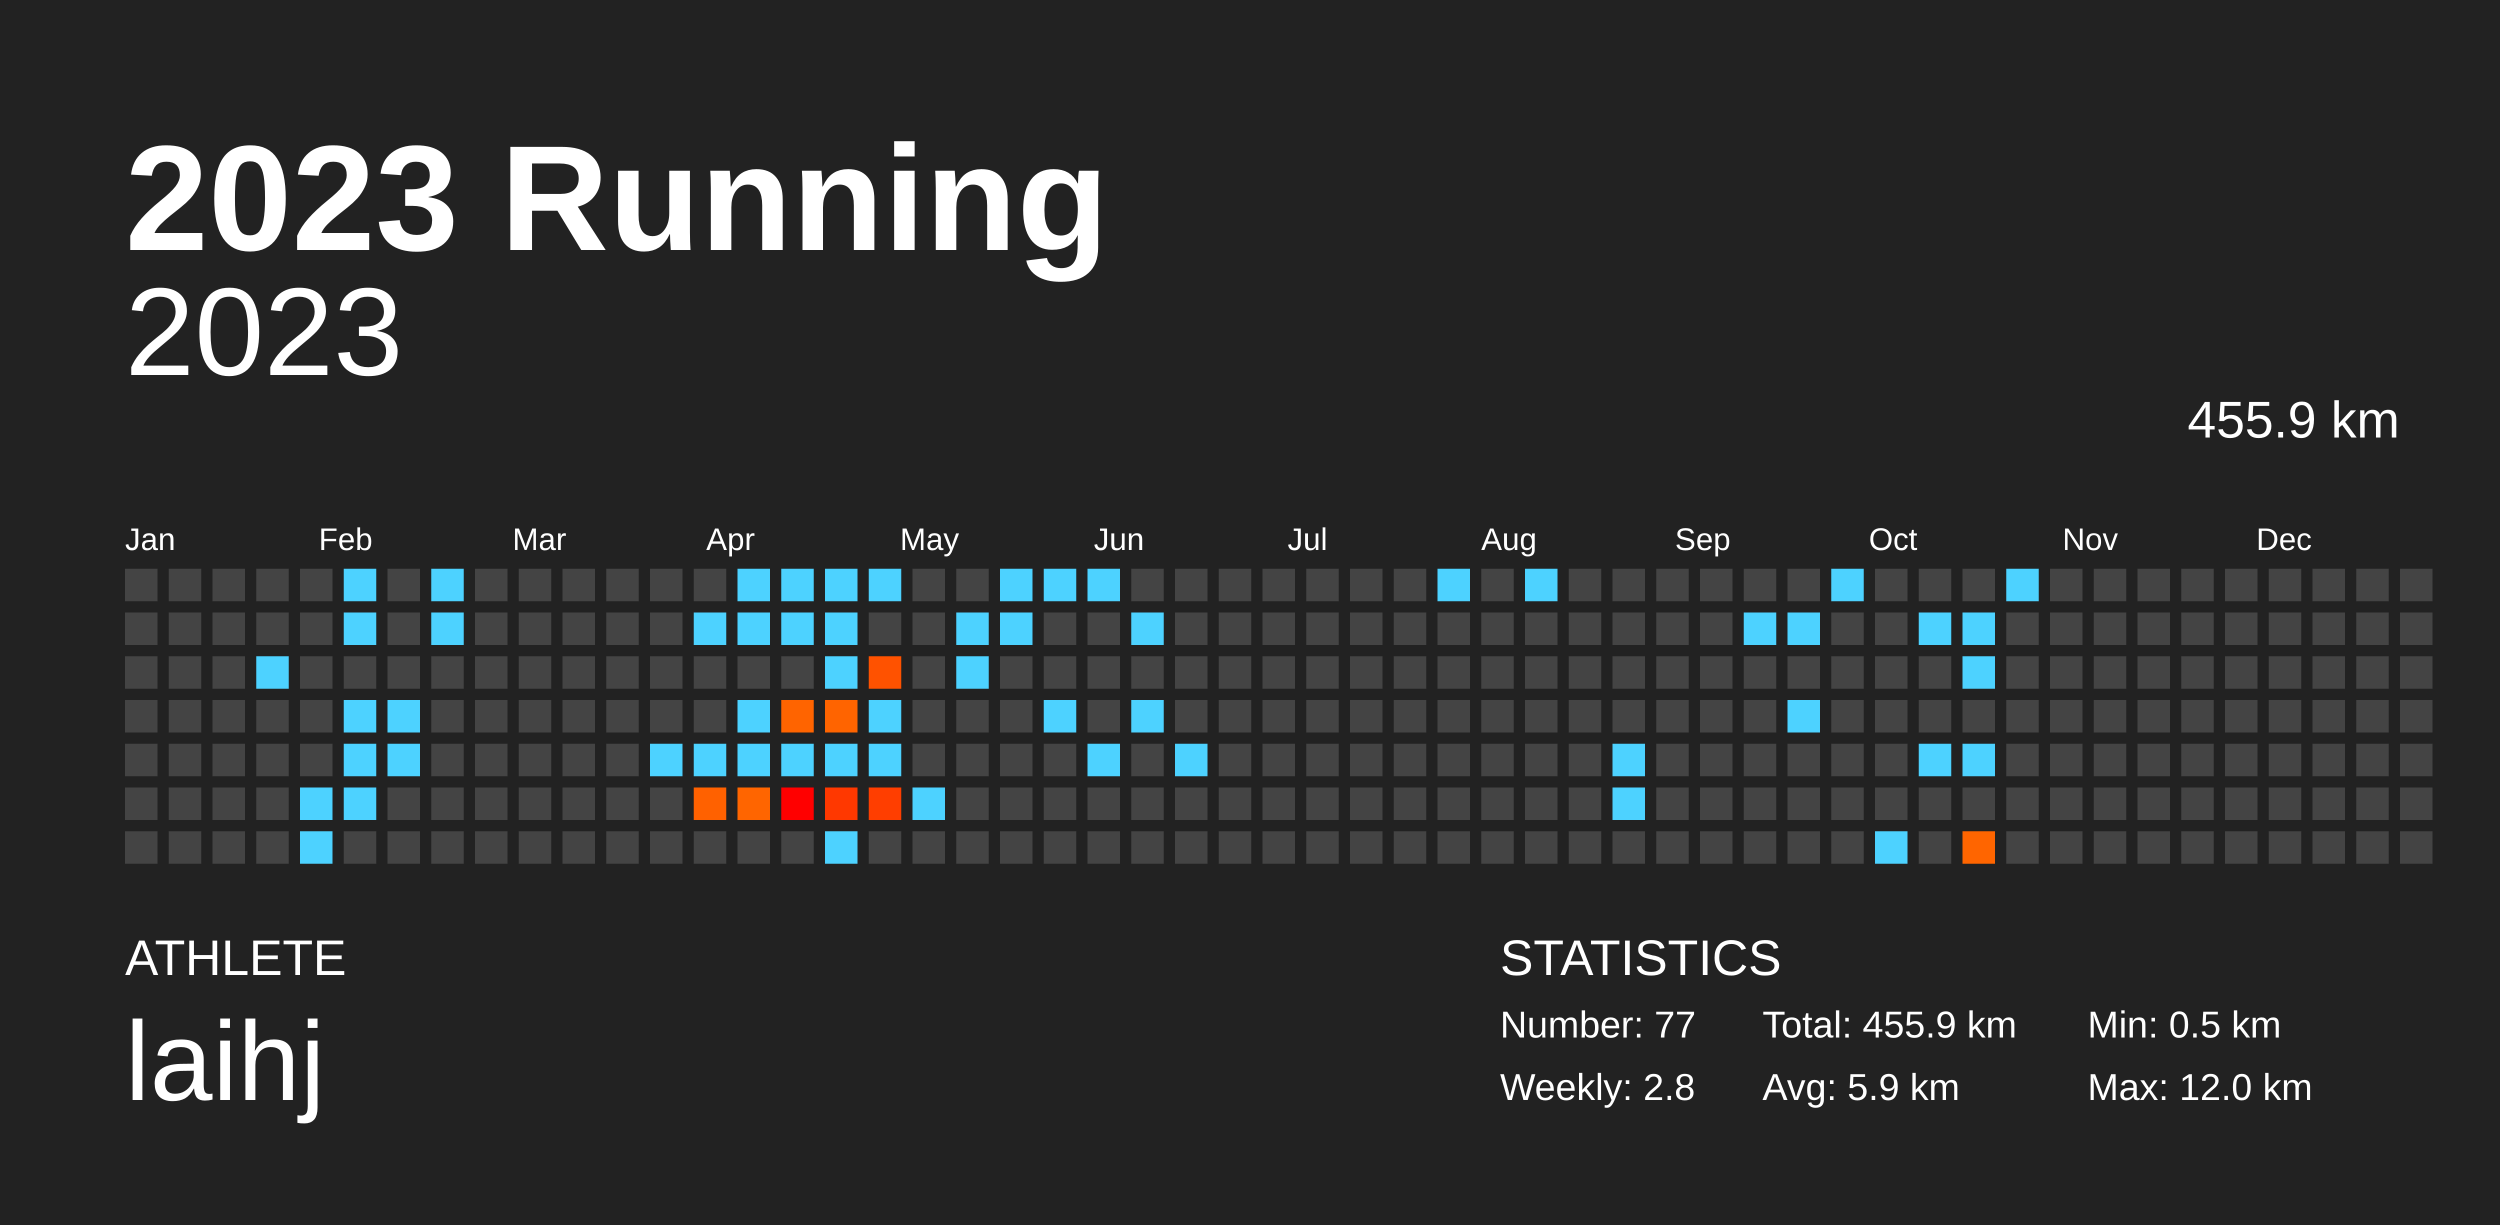
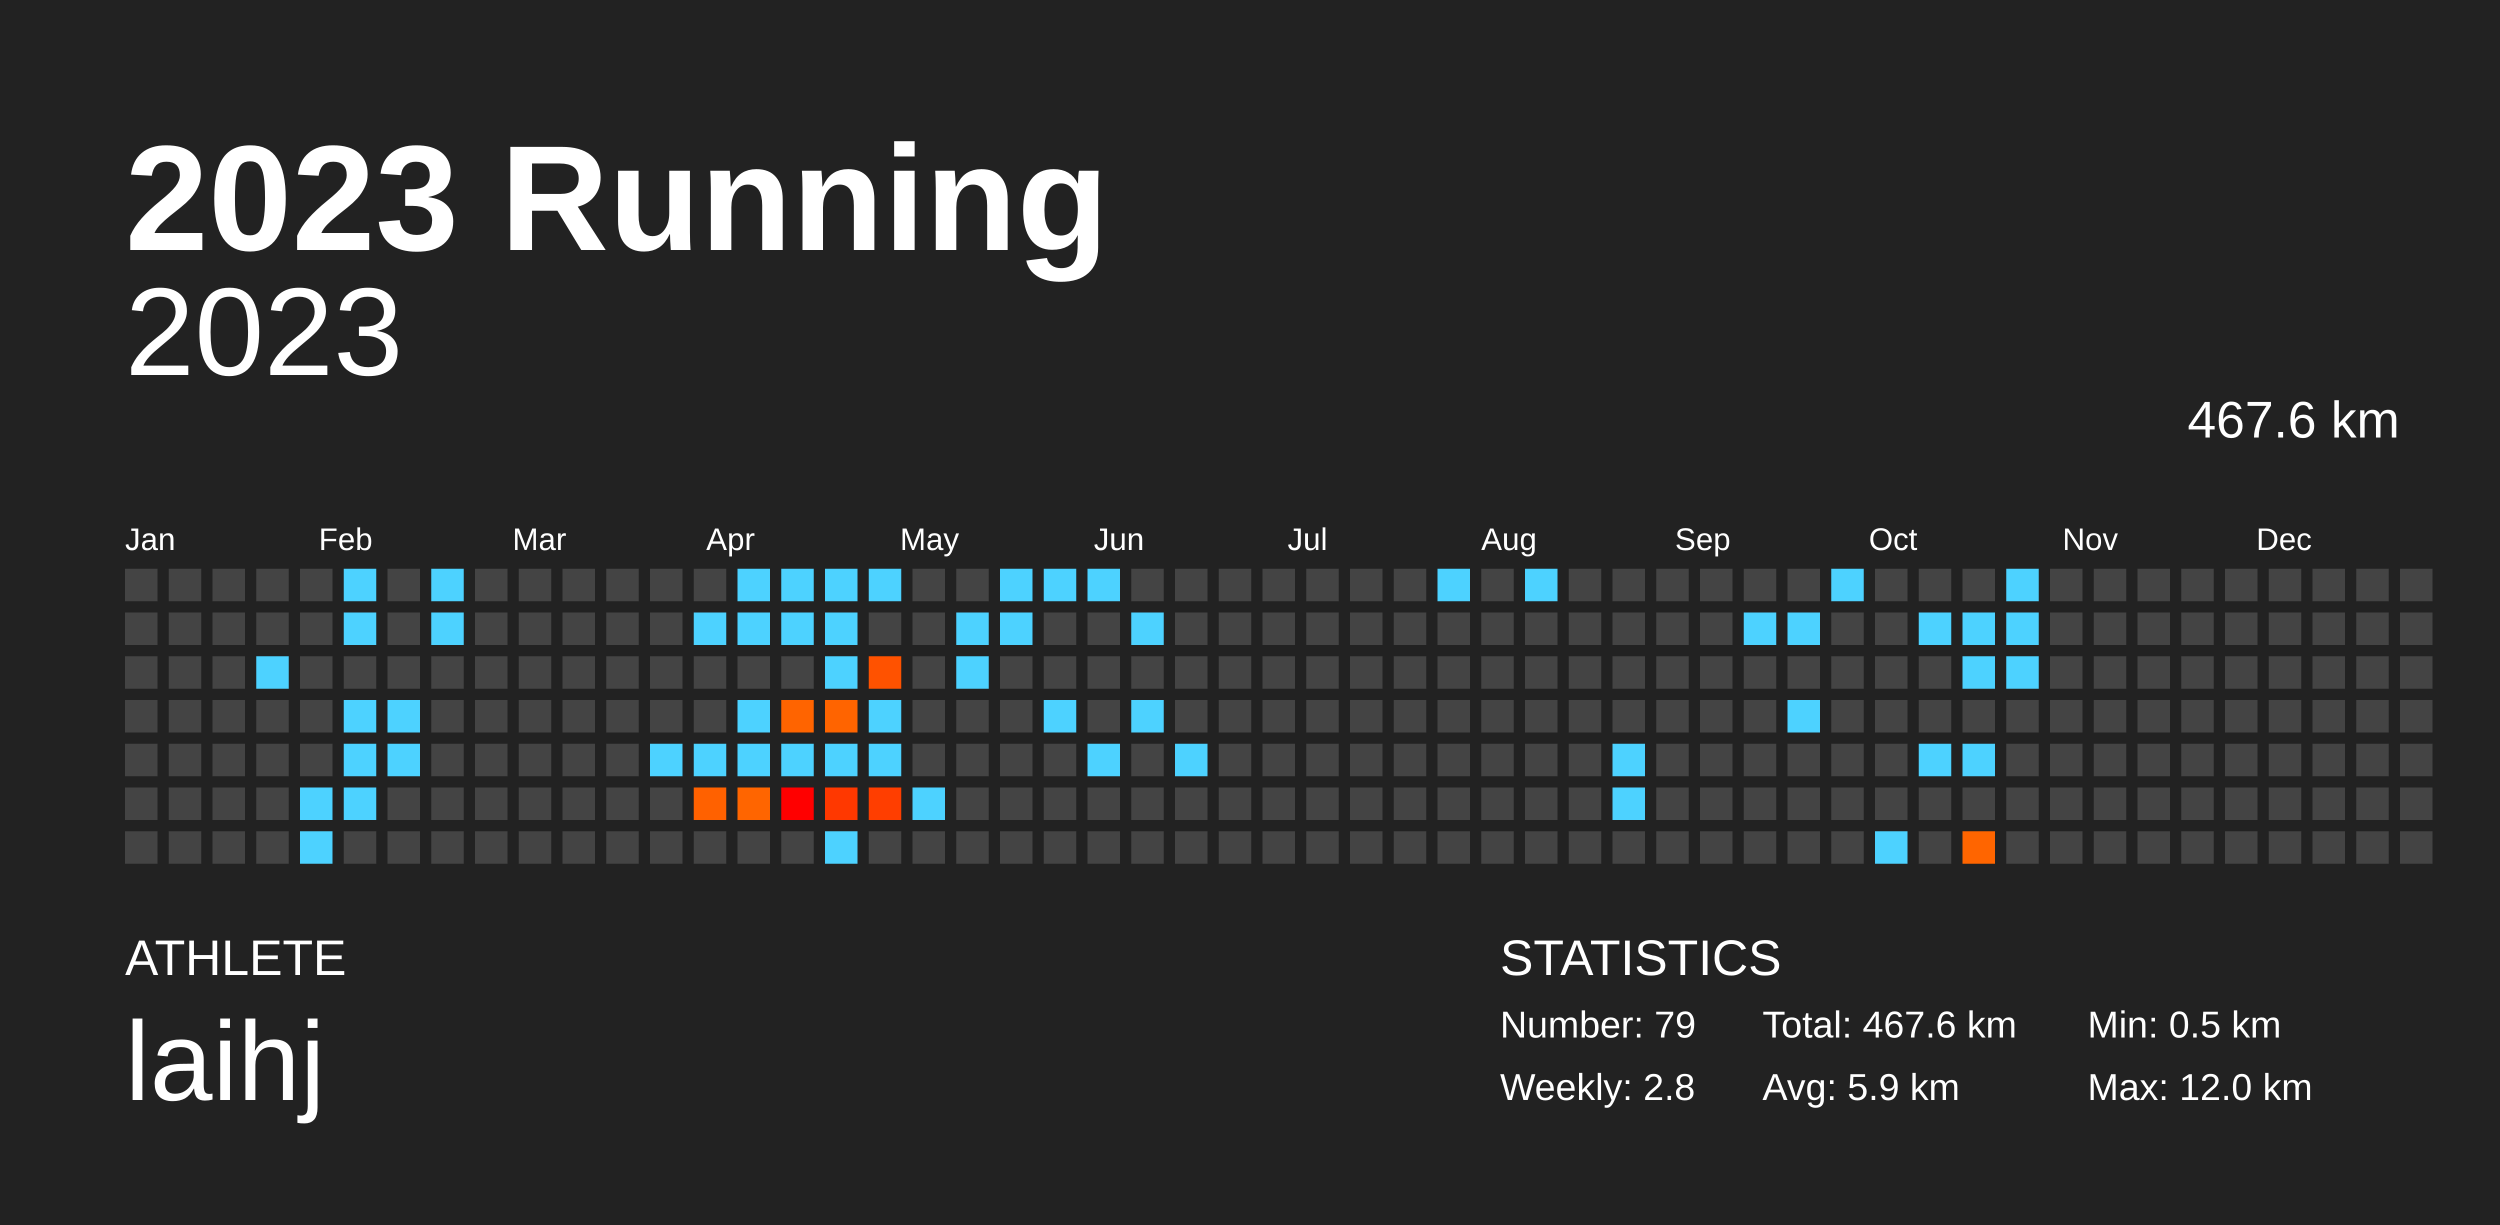
<svg xmlns="http://www.w3.org/2000/svg" baseProfile="full" height="98mm" version="1.1" viewBox="0,0,200,98" width="200mm">
  <defs />
  <rect fill="#222222" height="98" width="200" x="0" y="0" />
  <text fill="#FFFFFF" style="font-size:12px; font-family:Arial; font-weight:bold;" x="10" y="20">2023 Running</text>
  <text fill="#FFFFFF" style="font-size:4px; font-family:Arial" x="10" y="78">ATHLETE</text>
  <text fill="#FFFFFF" style="font-size:9px; font-family:Arial" x="10" y="88">laihj</text>
  <text fill="#FFFFFF" style="font-size:4px; font-family:Arial" x="120" y="78">STATISTICS</text>
-   <text fill="#FFFFFF" style="font-size:3px; font-family:Arial" x="120" y="83">Number: 77</text>
+   <text fill="#FFFFFF" style="font-size:3px; font-family:Arial" x="120" y="83">Number: 79</text>
  <text fill="#FFFFFF" style="font-size:3px; font-family:Arial" x="120" y="88">Weekly: 2.8</text>
-   <text fill="#FFFFFF" style="font-size:3px; font-family:Arial" x="141" y="83">Total: 455.9 km</text>
+   <text fill="#FFFFFF" style="font-size:3px; font-family:Arial" x="141" y="83">Total: 467.6 km</text>
  <text fill="#FFFFFF" style="font-size:3px; font-family:Arial" x="141" y="88">Avg: 5.9 km</text>
  <text fill="#FFFFFF" style="font-size:3px; font-family:Arial" x="167" y="83">Min: 0.5 km</text>
  <text fill="#FFFFFF" style="font-size:3px; font-family:Arial" x="167" y="88">Max: 12.0 km</text>
  <text alignment-baseline="hanging" fill="#FFFFFF" style="font-size:10.0px; font-family:Arial;" x="10" y="30">2023</text>
-   <text alignment-baseline="hanging" fill="#FFFFFF" style="font-size:4.125px; font-family:Arial;" x="175" y="35">455.9 km</text>
+   <text alignment-baseline="hanging" fill="#FFFFFF" style="font-size:4.125px; font-family:Arial;" x="175" y="35">467.6 km</text>
  <text fill="#FFFFFF" style="font-size:2.5px; font-family:Arial" x="10.0" y="44">Jan</text>
  <text fill="#FFFFFF" style="font-size:2.5px; font-family:Arial" x="25.5" y="44">Feb</text>
  <text fill="#FFFFFF" style="font-size:2.5px; font-family:Arial" x="41.0" y="44">Mar</text>
  <text fill="#FFFFFF" style="font-size:2.5px; font-family:Arial" x="56.5" y="44">Apr</text>
  <text fill="#FFFFFF" style="font-size:2.5px; font-family:Arial" x="72.0" y="44">May</text>
  <text fill="#FFFFFF" style="font-size:2.5px; font-family:Arial" x="87.5" y="44">Jun</text>
  <text fill="#FFFFFF" style="font-size:2.5px; font-family:Arial" x="103.0" y="44">Jul</text>
  <text fill="#FFFFFF" style="font-size:2.5px; font-family:Arial" x="118.5" y="44">Aug</text>
  <text fill="#FFFFFF" style="font-size:2.5px; font-family:Arial" x="134.0" y="44">Sep</text>
  <text fill="#FFFFFF" style="font-size:2.5px; font-family:Arial" x="149.5" y="44">Oct</text>
  <text fill="#FFFFFF" style="font-size:2.5px; font-family:Arial" x="165.0" y="44">Nov</text>
  <text fill="#FFFFFF" style="font-size:2.5px; font-family:Arial" x="180.5" y="44">Dec</text>
  <rect fill="#444444" height="2.6" width="2.6" x="10.0" y="45.5" />
  <rect fill="#444444" height="2.6" width="2.6" x="10.0" y="49.0" />
  <rect fill="#444444" height="2.6" width="2.6" x="10.0" y="52.5" />
  <rect fill="#444444" height="2.6" width="2.6" x="10.0" y="56.0" />
  <rect fill="#444444" height="2.6" width="2.6" x="10.0" y="59.5" />
  <rect fill="#444444" height="2.6" width="2.6" x="10.0" y="63.0" />
  <rect fill="#444444" height="2.6" width="2.6" x="10.0" y="66.5" />
  <rect fill="#444444" height="2.6" width="2.6" x="13.5" y="45.5" />
  <rect fill="#444444" height="2.6" width="2.6" x="13.5" y="49.0" />
  <rect fill="#444444" height="2.6" width="2.6" x="13.5" y="52.5" />
  <rect fill="#444444" height="2.6" width="2.6" x="13.5" y="56.0" />
  <rect fill="#444444" height="2.6" width="2.6" x="13.5" y="59.5" />
  <rect fill="#444444" height="2.6" width="2.6" x="13.5" y="63.0" />
  <rect fill="#444444" height="2.6" width="2.6" x="13.5" y="66.5" />
  <rect fill="#444444" height="2.6" width="2.6" x="17.0" y="45.5" />
  <rect fill="#444444" height="2.6" width="2.6" x="17.0" y="49.0" />
  <rect fill="#444444" height="2.6" width="2.6" x="17.0" y="52.5" />
  <rect fill="#444444" height="2.6" width="2.6" x="17.0" y="56.0" />
  <rect fill="#444444" height="2.6" width="2.6" x="17.0" y="59.5" />
  <rect fill="#444444" height="2.6" width="2.6" x="17.0" y="63.0" />
  <rect fill="#444444" height="2.6" width="2.6" x="17.0" y="66.5" />
  <rect fill="#444444" height="2.6" width="2.6" x="20.5" y="45.5" />
  <rect fill="#444444" height="2.6" width="2.6" x="20.5" y="49.0" />
  <rect fill="#4dd2ff" height="2.6" width="2.6" x="20.5" y="52.5" />
  <rect fill="#444444" height="2.6" width="2.6" x="20.5" y="56.0" />
  <rect fill="#444444" height="2.6" width="2.6" x="20.5" y="59.5" />
  <rect fill="#444444" height="2.6" width="2.6" x="20.5" y="63.0" />
  <rect fill="#444444" height="2.6" width="2.6" x="20.5" y="66.5" />
  <rect fill="#444444" height="2.6" width="2.6" x="24.0" y="45.5" />
  <rect fill="#444444" height="2.6" width="2.6" x="24.0" y="49.0" />
  <rect fill="#444444" height="2.6" width="2.6" x="24.0" y="52.5" />
  <rect fill="#444444" height="2.6" width="2.6" x="24.0" y="56.0" />
  <rect fill="#444444" height="2.6" width="2.6" x="24.0" y="59.5" />
  <rect fill="#4dd2ff" height="2.6" width="2.6" x="24.0" y="63.0" />
  <rect fill="#4dd2ff" height="2.6" width="2.6" x="24.0" y="66.5" />
  <rect fill="#4dd2ff" height="2.6" width="2.6" x="27.5" y="45.5" />
  <rect fill="#4dd2ff" height="2.6" width="2.6" x="27.5" y="49.0" />
  <rect fill="#444444" height="2.6" width="2.6" x="27.5" y="52.5" />
  <rect fill="#4dd2ff" height="2.6" width="2.6" x="27.5" y="56.0" />
  <rect fill="#4dd2ff" height="2.6" width="2.6" x="27.5" y="59.5" />
  <rect fill="#4dd2ff" height="2.6" width="2.6" x="27.5" y="63.0" />
  <rect fill="#444444" height="2.6" width="2.6" x="27.5" y="66.5" />
  <rect fill="#444444" height="2.6" width="2.6" x="31.0" y="45.5" />
  <rect fill="#444444" height="2.6" width="2.6" x="31.0" y="49.0" />
  <rect fill="#444444" height="2.6" width="2.6" x="31.0" y="52.5" />
  <rect fill="#4dd2ff" height="2.6" width="2.6" x="31.0" y="56.0" />
  <rect fill="#4dd2ff" height="2.6" width="2.6" x="31.0" y="59.5" />
  <rect fill="#444444" height="2.6" width="2.6" x="31.0" y="63.0" />
  <rect fill="#444444" height="2.6" width="2.6" x="31.0" y="66.5" />
  <rect fill="#4dd2ff" height="2.6" width="2.6" x="34.5" y="45.5" />
  <rect fill="#4dd2ff" height="2.6" width="2.6" x="34.5" y="49.0" />
  <rect fill="#444444" height="2.6" width="2.6" x="34.5" y="52.5" />
  <rect fill="#444444" height="2.6" width="2.6" x="34.5" y="56.0" />
  <rect fill="#444444" height="2.6" width="2.6" x="34.5" y="59.5" />
  <rect fill="#444444" height="2.6" width="2.6" x="34.5" y="63.0" />
  <rect fill="#444444" height="2.6" width="2.6" x="34.5" y="66.5" />
  <rect fill="#444444" height="2.6" width="2.6" x="38.0" y="45.5" />
  <rect fill="#444444" height="2.6" width="2.6" x="38.0" y="49.0" />
  <rect fill="#444444" height="2.6" width="2.6" x="38.0" y="52.5" />
  <rect fill="#444444" height="2.6" width="2.6" x="38.0" y="56.0" />
  <rect fill="#444444" height="2.6" width="2.6" x="38.0" y="59.5" />
  <rect fill="#444444" height="2.6" width="2.6" x="38.0" y="63.0" />
  <rect fill="#444444" height="2.6" width="2.6" x="38.0" y="66.5" />
  <rect fill="#444444" height="2.6" width="2.6" x="41.5" y="45.5" />
  <rect fill="#444444" height="2.6" width="2.6" x="41.5" y="49.0" />
  <rect fill="#444444" height="2.6" width="2.6" x="41.5" y="52.5" />
  <rect fill="#444444" height="2.6" width="2.6" x="41.5" y="56.0" />
  <rect fill="#444444" height="2.6" width="2.6" x="41.5" y="59.5" />
  <rect fill="#444444" height="2.6" width="2.6" x="41.5" y="63.0" />
  <rect fill="#444444" height="2.6" width="2.6" x="41.5" y="66.5" />
  <rect fill="#444444" height="2.6" width="2.6" x="45.0" y="45.5" />
  <rect fill="#444444" height="2.6" width="2.6" x="45.0" y="49.0" />
  <rect fill="#444444" height="2.6" width="2.6" x="45.0" y="52.5" />
  <rect fill="#444444" height="2.6" width="2.6" x="45.0" y="56.0" />
  <rect fill="#444444" height="2.6" width="2.6" x="45.0" y="59.5" />
  <rect fill="#444444" height="2.6" width="2.6" x="45.0" y="63.0" />
  <rect fill="#444444" height="2.6" width="2.6" x="45.0" y="66.5" />
  <rect fill="#444444" height="2.6" width="2.6" x="48.5" y="45.5" />
  <rect fill="#444444" height="2.6" width="2.6" x="48.5" y="49.0" />
  <rect fill="#444444" height="2.6" width="2.6" x="48.5" y="52.5" />
  <rect fill="#444444" height="2.6" width="2.6" x="48.5" y="56.0" />
  <rect fill="#444444" height="2.6" width="2.6" x="48.5" y="59.5" />
  <rect fill="#444444" height="2.6" width="2.6" x="48.5" y="63.0" />
  <rect fill="#444444" height="2.6" width="2.6" x="48.5" y="66.5" />
  <rect fill="#444444" height="2.6" width="2.6" x="52.0" y="45.5" />
  <rect fill="#444444" height="2.6" width="2.6" x="52.0" y="49.0" />
  <rect fill="#444444" height="2.6" width="2.6" x="52.0" y="52.5" />
  <rect fill="#444444" height="2.6" width="2.6" x="52.0" y="56.0" />
  <rect fill="#4dd2ff" height="2.6" width="2.6" x="52.0" y="59.5" />
  <rect fill="#444444" height="2.6" width="2.6" x="52.0" y="63.0" />
  <rect fill="#444444" height="2.6" width="2.6" x="52.0" y="66.5" />
  <rect fill="#444444" height="2.6" width="2.6" x="55.5" y="45.5" />
  <rect fill="#4dd2ff" height="2.6" width="2.6" x="55.5" y="49.0" />
  <rect fill="#444444" height="2.6" width="2.6" x="55.5" y="52.5" />
  <rect fill="#444444" height="2.6" width="2.6" x="55.5" y="56.0" />
  <rect fill="#4dd2ff" height="2.6" width="2.6" x="55.5" y="59.5" />
  <rect fill="#ff6100" height="2.6" width="2.6" x="55.5" y="63.0" />
  <rect fill="#444444" height="2.6" width="2.6" x="55.5" y="66.5" />
  <rect fill="#4dd2ff" height="2.6" width="2.6" x="59.0" y="45.5" />
  <rect fill="#4dd2ff" height="2.6" width="2.6" x="59.0" y="49.0" />
  <rect fill="#444444" height="2.6" width="2.6" x="59.0" y="52.5" />
  <rect fill="#4dd2ff" height="2.6" width="2.6" x="59.0" y="56.0" />
  <rect fill="#4dd2ff" height="2.6" width="2.6" x="59.0" y="59.5" />
  <rect fill="#ff6500" height="2.6" width="2.6" x="59.0" y="63.0" />
  <rect fill="#444444" height="2.6" width="2.6" x="59.0" y="66.5" />
  <rect fill="#4dd2ff" height="2.6" width="2.6" x="62.5" y="45.5" />
  <rect fill="#4dd2ff" height="2.6" width="2.6" x="62.5" y="49.0" />
  <rect fill="#444444" height="2.6" width="2.6" x="62.5" y="52.5" />
  <rect fill="#ff6400" height="2.6" width="2.6" x="62.5" y="56.0" />
  <rect fill="#4dd2ff" height="2.6" width="2.6" x="62.5" y="59.5" />
  <rect fill="#ff0000" height="2.6" width="2.6" x="62.5" y="63.0" />
  <rect fill="#444444" height="2.6" width="2.6" x="62.5" y="66.5" />
  <rect fill="#4dd2ff" height="2.6" width="2.6" x="66.0" y="45.5" />
  <rect fill="#4dd2ff" height="2.6" width="2.6" x="66.0" y="49.0" />
  <rect fill="#4dd2ff" height="2.6" width="2.6" x="66.0" y="52.5" />
  <rect fill="#ff6400" height="2.6" width="2.6" x="66.0" y="56.0" />
  <rect fill="#4dd2ff" height="2.6" width="2.6" x="66.0" y="59.5" />
  <rect fill="#ff3800" height="2.6" width="2.6" x="66.0" y="63.0" />
  <rect fill="#4dd2ff" height="2.6" width="2.6" x="66.0" y="66.5" />
  <rect fill="#4dd2ff" height="2.6" width="2.6" x="69.5" y="45.5" />
  <rect fill="#444444" height="2.6" width="2.6" x="69.5" y="49.0" />
  <rect fill="#ff5200" height="2.6" width="2.6" x="69.5" y="52.5" />
  <rect fill="#4dd2ff" height="2.6" width="2.6" x="69.5" y="56.0" />
  <rect fill="#4dd2ff" height="2.6" width="2.6" x="69.5" y="59.5" />
  <rect fill="#ff3e00" height="2.6" width="2.6" x="69.5" y="63.0" />
  <rect fill="#444444" height="2.6" width="2.6" x="69.5" y="66.5" />
  <rect fill="#444444" height="2.6" width="2.6" x="73.0" y="45.5" />
  <rect fill="#444444" height="2.6" width="2.6" x="73.0" y="49.0" />
  <rect fill="#444444" height="2.6" width="2.6" x="73.0" y="52.5" />
  <rect fill="#444444" height="2.6" width="2.6" x="73.0" y="56.0" />
  <rect fill="#444444" height="2.6" width="2.6" x="73.0" y="59.5" />
  <rect fill="#4dd2ff" height="2.6" width="2.6" x="73.0" y="63.0" />
  <rect fill="#444444" height="2.6" width="2.6" x="73.0" y="66.5" />
  <rect fill="#444444" height="2.6" width="2.6" x="76.5" y="45.5" />
  <rect fill="#4dd2ff" height="2.6" width="2.6" x="76.5" y="49.0" />
  <rect fill="#4dd2ff" height="2.6" width="2.6" x="76.5" y="52.5" />
  <rect fill="#444444" height="2.6" width="2.6" x="76.5" y="56.0" />
  <rect fill="#444444" height="2.6" width="2.6" x="76.5" y="59.5" />
  <rect fill="#444444" height="2.6" width="2.6" x="76.5" y="63.0" />
  <rect fill="#444444" height="2.6" width="2.6" x="76.5" y="66.5" />
  <rect fill="#4dd2ff" height="2.6" width="2.6" x="80.0" y="45.5" />
  <rect fill="#4dd2ff" height="2.6" width="2.6" x="80.0" y="49.0" />
  <rect fill="#444444" height="2.6" width="2.6" x="80.0" y="52.5" />
  <rect fill="#444444" height="2.6" width="2.6" x="80.0" y="56.0" />
  <rect fill="#444444" height="2.6" width="2.6" x="80.0" y="59.5" />
  <rect fill="#444444" height="2.6" width="2.6" x="80.0" y="63.0" />
  <rect fill="#444444" height="2.6" width="2.6" x="80.0" y="66.5" />
  <rect fill="#4dd2ff" height="2.6" width="2.6" x="83.5" y="45.5" />
  <rect fill="#444444" height="2.6" width="2.6" x="83.5" y="49.0" />
  <rect fill="#444444" height="2.6" width="2.6" x="83.5" y="52.5" />
  <rect fill="#4dd2ff" height="2.6" width="2.6" x="83.5" y="56.0" />
  <rect fill="#444444" height="2.6" width="2.6" x="83.5" y="59.5" />
  <rect fill="#444444" height="2.6" width="2.6" x="83.5" y="63.0" />
  <rect fill="#444444" height="2.6" width="2.6" x="83.5" y="66.5" />
  <rect fill="#4dd2ff" height="2.6" width="2.6" x="87.0" y="45.5" />
  <rect fill="#444444" height="2.6" width="2.6" x="87.0" y="49.0" />
  <rect fill="#444444" height="2.6" width="2.6" x="87.0" y="52.5" />
  <rect fill="#444444" height="2.6" width="2.6" x="87.0" y="56.0" />
  <rect fill="#4dd2ff" height="2.6" width="2.6" x="87.0" y="59.5" />
  <rect fill="#444444" height="2.6" width="2.6" x="87.0" y="63.0" />
  <rect fill="#444444" height="2.6" width="2.6" x="87.0" y="66.5" />
  <rect fill="#444444" height="2.6" width="2.6" x="90.5" y="45.5" />
  <rect fill="#4dd2ff" height="2.6" width="2.6" x="90.5" y="49.0" />
  <rect fill="#444444" height="2.6" width="2.6" x="90.5" y="52.5" />
  <rect fill="#4dd2ff" height="2.6" width="2.6" x="90.5" y="56.0" />
  <rect fill="#444444" height="2.6" width="2.6" x="90.5" y="59.5" />
  <rect fill="#444444" height="2.6" width="2.6" x="90.5" y="63.0" />
  <rect fill="#444444" height="2.6" width="2.6" x="90.5" y="66.5" />
  <rect fill="#444444" height="2.6" width="2.6" x="94.0" y="45.5" />
  <rect fill="#444444" height="2.6" width="2.6" x="94.0" y="49.0" />
  <rect fill="#444444" height="2.6" width="2.6" x="94.0" y="52.5" />
  <rect fill="#444444" height="2.6" width="2.6" x="94.0" y="56.0" />
  <rect fill="#4dd2ff" height="2.6" width="2.6" x="94.0" y="59.5" />
  <rect fill="#444444" height="2.6" width="2.6" x="94.0" y="63.0" />
  <rect fill="#444444" height="2.6" width="2.6" x="94.0" y="66.5" />
  <rect fill="#444444" height="2.6" width="2.6" x="97.5" y="45.5" />
  <rect fill="#444444" height="2.6" width="2.6" x="97.5" y="49.0" />
  <rect fill="#444444" height="2.6" width="2.6" x="97.5" y="52.5" />
  <rect fill="#444444" height="2.6" width="2.6" x="97.5" y="56.0" />
  <rect fill="#444444" height="2.6" width="2.6" x="97.5" y="59.5" />
  <rect fill="#444444" height="2.6" width="2.6" x="97.5" y="63.0" />
  <rect fill="#444444" height="2.6" width="2.6" x="97.5" y="66.5" />
  <rect fill="#444444" height="2.6" width="2.6" x="101.0" y="45.5" />
  <rect fill="#444444" height="2.6" width="2.6" x="101.0" y="49.0" />
  <rect fill="#444444" height="2.6" width="2.6" x="101.0" y="52.5" />
  <rect fill="#444444" height="2.6" width="2.6" x="101.0" y="56.0" />
  <rect fill="#444444" height="2.6" width="2.6" x="101.0" y="59.5" />
  <rect fill="#444444" height="2.6" width="2.6" x="101.0" y="63.0" />
  <rect fill="#444444" height="2.6" width="2.6" x="101.0" y="66.5" />
  <rect fill="#444444" height="2.6" width="2.6" x="104.5" y="45.5" />
  <rect fill="#444444" height="2.6" width="2.6" x="104.5" y="49.0" />
  <rect fill="#444444" height="2.6" width="2.6" x="104.5" y="52.5" />
  <rect fill="#444444" height="2.6" width="2.6" x="104.5" y="56.0" />
  <rect fill="#444444" height="2.6" width="2.6" x="104.5" y="59.5" />
  <rect fill="#444444" height="2.6" width="2.6" x="104.5" y="63.0" />
  <rect fill="#444444" height="2.6" width="2.6" x="104.5" y="66.5" />
  <rect fill="#444444" height="2.6" width="2.6" x="108.0" y="45.5" />
  <rect fill="#444444" height="2.6" width="2.6" x="108.0" y="49.0" />
  <rect fill="#444444" height="2.6" width="2.6" x="108.0" y="52.5" />
  <rect fill="#444444" height="2.6" width="2.6" x="108.0" y="56.0" />
  <rect fill="#444444" height="2.6" width="2.6" x="108.0" y="59.5" />
  <rect fill="#444444" height="2.6" width="2.6" x="108.0" y="63.0" />
  <rect fill="#444444" height="2.6" width="2.6" x="108.0" y="66.5" />
  <rect fill="#444444" height="2.6" width="2.6" x="111.5" y="45.5" />
  <rect fill="#444444" height="2.6" width="2.6" x="111.5" y="49.0" />
  <rect fill="#444444" height="2.6" width="2.6" x="111.5" y="52.5" />
  <rect fill="#444444" height="2.6" width="2.6" x="111.5" y="56.0" />
  <rect fill="#444444" height="2.6" width="2.6" x="111.5" y="59.5" />
  <rect fill="#444444" height="2.6" width="2.6" x="111.5" y="63.0" />
  <rect fill="#444444" height="2.6" width="2.6" x="111.5" y="66.5" />
  <rect fill="#4dd2ff" height="2.6" width="2.6" x="115.0" y="45.5" />
  <rect fill="#444444" height="2.6" width="2.6" x="115.0" y="49.0" />
  <rect fill="#444444" height="2.6" width="2.6" x="115.0" y="52.5" />
  <rect fill="#444444" height="2.6" width="2.6" x="115.0" y="56.0" />
  <rect fill="#444444" height="2.6" width="2.6" x="115.0" y="59.5" />
  <rect fill="#444444" height="2.6" width="2.6" x="115.0" y="63.0" />
  <rect fill="#444444" height="2.6" width="2.6" x="115.0" y="66.5" />
  <rect fill="#444444" height="2.6" width="2.6" x="118.5" y="45.5" />
  <rect fill="#444444" height="2.6" width="2.6" x="118.5" y="49.0" />
  <rect fill="#444444" height="2.6" width="2.6" x="118.5" y="52.5" />
  <rect fill="#444444" height="2.6" width="2.6" x="118.5" y="56.0" />
  <rect fill="#444444" height="2.6" width="2.6" x="118.5" y="59.5" />
  <rect fill="#444444" height="2.6" width="2.6" x="118.5" y="63.0" />
  <rect fill="#444444" height="2.6" width="2.6" x="118.5" y="66.5" />
  <rect fill="#4dd2ff" height="2.6" width="2.6" x="122.0" y="45.5" />
  <rect fill="#444444" height="2.6" width="2.6" x="122.0" y="49.0" />
  <rect fill="#444444" height="2.6" width="2.6" x="122.0" y="52.5" />
  <rect fill="#444444" height="2.6" width="2.6" x="122.0" y="56.0" />
  <rect fill="#444444" height="2.6" width="2.6" x="122.0" y="59.5" />
  <rect fill="#444444" height="2.6" width="2.6" x="122.0" y="63.0" />
  <rect fill="#444444" height="2.6" width="2.6" x="122.0" y="66.5" />
  <rect fill="#444444" height="2.6" width="2.6" x="125.5" y="45.5" />
  <rect fill="#444444" height="2.6" width="2.6" x="125.5" y="49.0" />
  <rect fill="#444444" height="2.6" width="2.6" x="125.5" y="52.5" />
  <rect fill="#444444" height="2.6" width="2.6" x="125.5" y="56.0" />
  <rect fill="#444444" height="2.6" width="2.6" x="125.5" y="59.5" />
  <rect fill="#444444" height="2.6" width="2.6" x="125.5" y="63.0" />
  <rect fill="#444444" height="2.6" width="2.6" x="125.5" y="66.5" />
  <rect fill="#444444" height="2.6" width="2.6" x="129.0" y="45.5" />
  <rect fill="#444444" height="2.6" width="2.6" x="129.0" y="49.0" />
  <rect fill="#444444" height="2.6" width="2.6" x="129.0" y="52.5" />
  <rect fill="#444444" height="2.6" width="2.6" x="129.0" y="56.0" />
  <rect fill="#4dd2ff" height="2.6" width="2.6" x="129.0" y="59.5" />
  <rect fill="#4dd2ff" height="2.6" width="2.6" x="129.0" y="63.0" />
  <rect fill="#444444" height="2.6" width="2.6" x="129.0" y="66.5" />
  <rect fill="#444444" height="2.6" width="2.6" x="132.5" y="45.5" />
  <rect fill="#444444" height="2.6" width="2.6" x="132.5" y="49.0" />
  <rect fill="#444444" height="2.6" width="2.6" x="132.5" y="52.5" />
  <rect fill="#444444" height="2.6" width="2.6" x="132.5" y="56.0" />
  <rect fill="#444444" height="2.6" width="2.6" x="132.5" y="59.5" />
  <rect fill="#444444" height="2.6" width="2.6" x="132.5" y="63.0" />
  <rect fill="#444444" height="2.6" width="2.6" x="132.5" y="66.5" />
  <rect fill="#444444" height="2.6" width="2.6" x="136.0" y="45.5" />
  <rect fill="#444444" height="2.6" width="2.6" x="136.0" y="49.0" />
  <rect fill="#444444" height="2.6" width="2.6" x="136.0" y="52.5" />
  <rect fill="#444444" height="2.6" width="2.6" x="136.0" y="56.0" />
  <rect fill="#444444" height="2.6" width="2.6" x="136.0" y="59.5" />
  <rect fill="#444444" height="2.6" width="2.6" x="136.0" y="63.0" />
  <rect fill="#444444" height="2.6" width="2.6" x="136.0" y="66.5" />
  <rect fill="#444444" height="2.6" width="2.6" x="139.5" y="45.5" />
  <rect fill="#4dd2ff" height="2.6" width="2.6" x="139.5" y="49.0" />
  <rect fill="#444444" height="2.6" width="2.6" x="139.5" y="52.5" />
  <rect fill="#444444" height="2.6" width="2.6" x="139.5" y="56.0" />
  <rect fill="#444444" height="2.6" width="2.6" x="139.5" y="59.5" />
  <rect fill="#444444" height="2.6" width="2.6" x="139.5" y="63.0" />
  <rect fill="#444444" height="2.6" width="2.6" x="139.5" y="66.5" />
  <rect fill="#444444" height="2.6" width="2.6" x="143.0" y="45.5" />
  <rect fill="#4dd2ff" height="2.6" width="2.6" x="143.0" y="49.0" />
  <rect fill="#444444" height="2.6" width="2.6" x="143.0" y="52.5" />
  <rect fill="#4dd2ff" height="2.6" width="2.6" x="143.0" y="56.0" />
  <rect fill="#444444" height="2.6" width="2.6" x="143.0" y="59.5" />
  <rect fill="#444444" height="2.6" width="2.6" x="143.0" y="63.0" />
  <rect fill="#444444" height="2.6" width="2.6" x="143.0" y="66.5" />
  <rect fill="#4dd2ff" height="2.6" width="2.6" x="146.5" y="45.5" />
  <rect fill="#444444" height="2.6" width="2.6" x="146.5" y="49.0" />
  <rect fill="#444444" height="2.6" width="2.6" x="146.5" y="52.5" />
  <rect fill="#444444" height="2.6" width="2.6" x="146.5" y="56.0" />
  <rect fill="#444444" height="2.6" width="2.6" x="146.5" y="59.5" />
  <rect fill="#444444" height="2.6" width="2.6" x="146.5" y="63.0" />
  <rect fill="#444444" height="2.6" width="2.6" x="146.5" y="66.5" />
  <rect fill="#444444" height="2.6" width="2.6" x="150.0" y="45.5" />
  <rect fill="#444444" height="2.6" width="2.6" x="150.0" y="49.0" />
  <rect fill="#444444" height="2.6" width="2.6" x="150.0" y="52.5" />
  <rect fill="#444444" height="2.6" width="2.6" x="150.0" y="56.0" />
  <rect fill="#444444" height="2.6" width="2.6" x="150.0" y="59.5" />
  <rect fill="#444444" height="2.6" width="2.6" x="150.0" y="63.0" />
  <rect fill="#4dd2ff" height="2.6" width="2.6" x="150.0" y="66.5" />
  <rect fill="#444444" height="2.6" width="2.6" x="153.5" y="45.5" />
  <rect fill="#4dd2ff" height="2.6" width="2.6" x="153.5" y="49.0" />
  <rect fill="#444444" height="2.6" width="2.6" x="153.5" y="52.5" />
  <rect fill="#444444" height="2.6" width="2.6" x="153.5" y="56.0" />
  <rect fill="#4dd2ff" height="2.6" width="2.6" x="153.5" y="59.5" />
  <rect fill="#444444" height="2.6" width="2.6" x="153.5" y="63.0" />
  <rect fill="#444444" height="2.6" width="2.6" x="153.5" y="66.5" />
  <rect fill="#444444" height="2.6" width="2.6" x="157.0" y="45.5" />
  <rect fill="#4dd2ff" height="2.6" width="2.6" x="157.0" y="49.0" />
  <rect fill="#4dd2ff" height="2.6" width="2.6" x="157.0" y="52.5" />
  <rect fill="#444444" height="2.6" width="2.6" x="157.0" y="56.0" />
  <rect fill="#4dd2ff" height="2.6" width="2.6" x="157.0" y="59.5" />
  <rect fill="#444444" height="2.6" width="2.6" x="157.0" y="63.0" />
  <rect fill="#ff6500" height="2.6" width="2.6" x="157.0" y="66.5" />
  <rect fill="#4dd2ff" height="2.6" width="2.6" x="160.5" y="45.5" />
-   <rect fill="#444444" height="2.6" width="2.6" x="160.5" y="49.0" />
-   <rect fill="#444444" height="2.6" width="2.6" x="160.5" y="52.5" />
+   <rect fill="#4dd2ff" height="2.6" width="2.6" x="160.5" y="49.0" />
+   <rect fill="#4dd2ff" height="2.6" width="2.6" x="160.5" y="52.5" />
  <rect fill="#444444" height="2.6" width="2.6" x="160.5" y="56.0" />
  <rect fill="#444444" height="2.6" width="2.6" x="160.5" y="59.5" />
  <rect fill="#444444" height="2.6" width="2.6" x="160.5" y="63.0" />
  <rect fill="#444444" height="2.6" width="2.6" x="160.5" y="66.5" />
  <rect fill="#444444" height="2.6" width="2.6" x="164.0" y="45.5" />
  <rect fill="#444444" height="2.6" width="2.6" x="164.0" y="49.0" />
  <rect fill="#444444" height="2.6" width="2.6" x="164.0" y="52.5" />
  <rect fill="#444444" height="2.6" width="2.6" x="164.0" y="56.0" />
  <rect fill="#444444" height="2.6" width="2.6" x="164.0" y="59.5" />
  <rect fill="#444444" height="2.6" width="2.6" x="164.0" y="63.0" />
  <rect fill="#444444" height="2.6" width="2.6" x="164.0" y="66.5" />
  <rect fill="#444444" height="2.6" width="2.6" x="167.5" y="45.5" />
  <rect fill="#444444" height="2.6" width="2.6" x="167.5" y="49.0" />
  <rect fill="#444444" height="2.6" width="2.6" x="167.5" y="52.5" />
  <rect fill="#444444" height="2.6" width="2.6" x="167.5" y="56.0" />
  <rect fill="#444444" height="2.6" width="2.6" x="167.5" y="59.5" />
  <rect fill="#444444" height="2.6" width="2.6" x="167.5" y="63.0" />
  <rect fill="#444444" height="2.6" width="2.6" x="167.5" y="66.5" />
  <rect fill="#444444" height="2.6" width="2.6" x="171.0" y="45.5" />
  <rect fill="#444444" height="2.6" width="2.6" x="171.0" y="49.0" />
  <rect fill="#444444" height="2.6" width="2.6" x="171.0" y="52.5" />
  <rect fill="#444444" height="2.6" width="2.6" x="171.0" y="56.0" />
  <rect fill="#444444" height="2.6" width="2.6" x="171.0" y="59.5" />
  <rect fill="#444444" height="2.6" width="2.6" x="171.0" y="63.0" />
  <rect fill="#444444" height="2.6" width="2.6" x="171.0" y="66.5" />
  <rect fill="#444444" height="2.6" width="2.6" x="174.5" y="45.5" />
  <rect fill="#444444" height="2.6" width="2.6" x="174.5" y="49.0" />
  <rect fill="#444444" height="2.6" width="2.6" x="174.5" y="52.5" />
  <rect fill="#444444" height="2.6" width="2.6" x="174.5" y="56.0" />
  <rect fill="#444444" height="2.6" width="2.6" x="174.5" y="59.5" />
  <rect fill="#444444" height="2.6" width="2.6" x="174.5" y="63.0" />
  <rect fill="#444444" height="2.6" width="2.6" x="174.5" y="66.5" />
  <rect fill="#444444" height="2.6" width="2.6" x="178.0" y="45.5" />
  <rect fill="#444444" height="2.6" width="2.6" x="178.0" y="49.0" />
  <rect fill="#444444" height="2.6" width="2.6" x="178.0" y="52.5" />
  <rect fill="#444444" height="2.6" width="2.6" x="178.0" y="56.0" />
  <rect fill="#444444" height="2.6" width="2.6" x="178.0" y="59.5" />
  <rect fill="#444444" height="2.6" width="2.6" x="178.0" y="63.0" />
  <rect fill="#444444" height="2.6" width="2.6" x="178.0" y="66.5" />
  <rect fill="#444444" height="2.6" width="2.6" x="181.5" y="45.5" />
  <rect fill="#444444" height="2.6" width="2.6" x="181.5" y="49.0" />
  <rect fill="#444444" height="2.6" width="2.6" x="181.5" y="52.5" />
  <rect fill="#444444" height="2.6" width="2.6" x="181.5" y="56.0" />
  <rect fill="#444444" height="2.6" width="2.6" x="181.5" y="59.5" />
  <rect fill="#444444" height="2.6" width="2.6" x="181.5" y="63.0" />
  <rect fill="#444444" height="2.6" width="2.6" x="181.5" y="66.5" />
  <rect fill="#444444" height="2.6" width="2.6" x="185.0" y="45.5" />
  <rect fill="#444444" height="2.6" width="2.6" x="185.0" y="49.0" />
  <rect fill="#444444" height="2.6" width="2.6" x="185.0" y="52.5" />
  <rect fill="#444444" height="2.6" width="2.6" x="185.0" y="56.0" />
  <rect fill="#444444" height="2.6" width="2.6" x="185.0" y="59.5" />
  <rect fill="#444444" height="2.6" width="2.6" x="185.0" y="63.0" />
  <rect fill="#444444" height="2.6" width="2.6" x="185.0" y="66.5" />
  <rect fill="#444444" height="2.6" width="2.6" x="188.5" y="45.5" />
  <rect fill="#444444" height="2.6" width="2.6" x="188.5" y="49.0" />
  <rect fill="#444444" height="2.6" width="2.6" x="188.5" y="52.5" />
  <rect fill="#444444" height="2.6" width="2.6" x="188.5" y="56.0" />
  <rect fill="#444444" height="2.6" width="2.6" x="188.5" y="59.5" />
  <rect fill="#444444" height="2.6" width="2.6" x="188.5" y="63.0" />
  <rect fill="#444444" height="2.6" width="2.6" x="188.5" y="66.5" />
  <rect fill="#444444" height="2.6" width="2.6" x="192.0" y="45.5" />
  <rect fill="#444444" height="2.6" width="2.6" x="192.0" y="49.0" />
  <rect fill="#444444" height="2.6" width="2.6" x="192.0" y="52.5" />
  <rect fill="#444444" height="2.6" width="2.6" x="192.0" y="56.0" />
  <rect fill="#444444" height="2.6" width="2.6" x="192.0" y="59.5" />
  <rect fill="#444444" height="2.6" width="2.6" x="192.0" y="63.0" />
  <rect fill="#444444" height="2.6" width="2.6" x="192.0" y="66.5" />
</svg>
